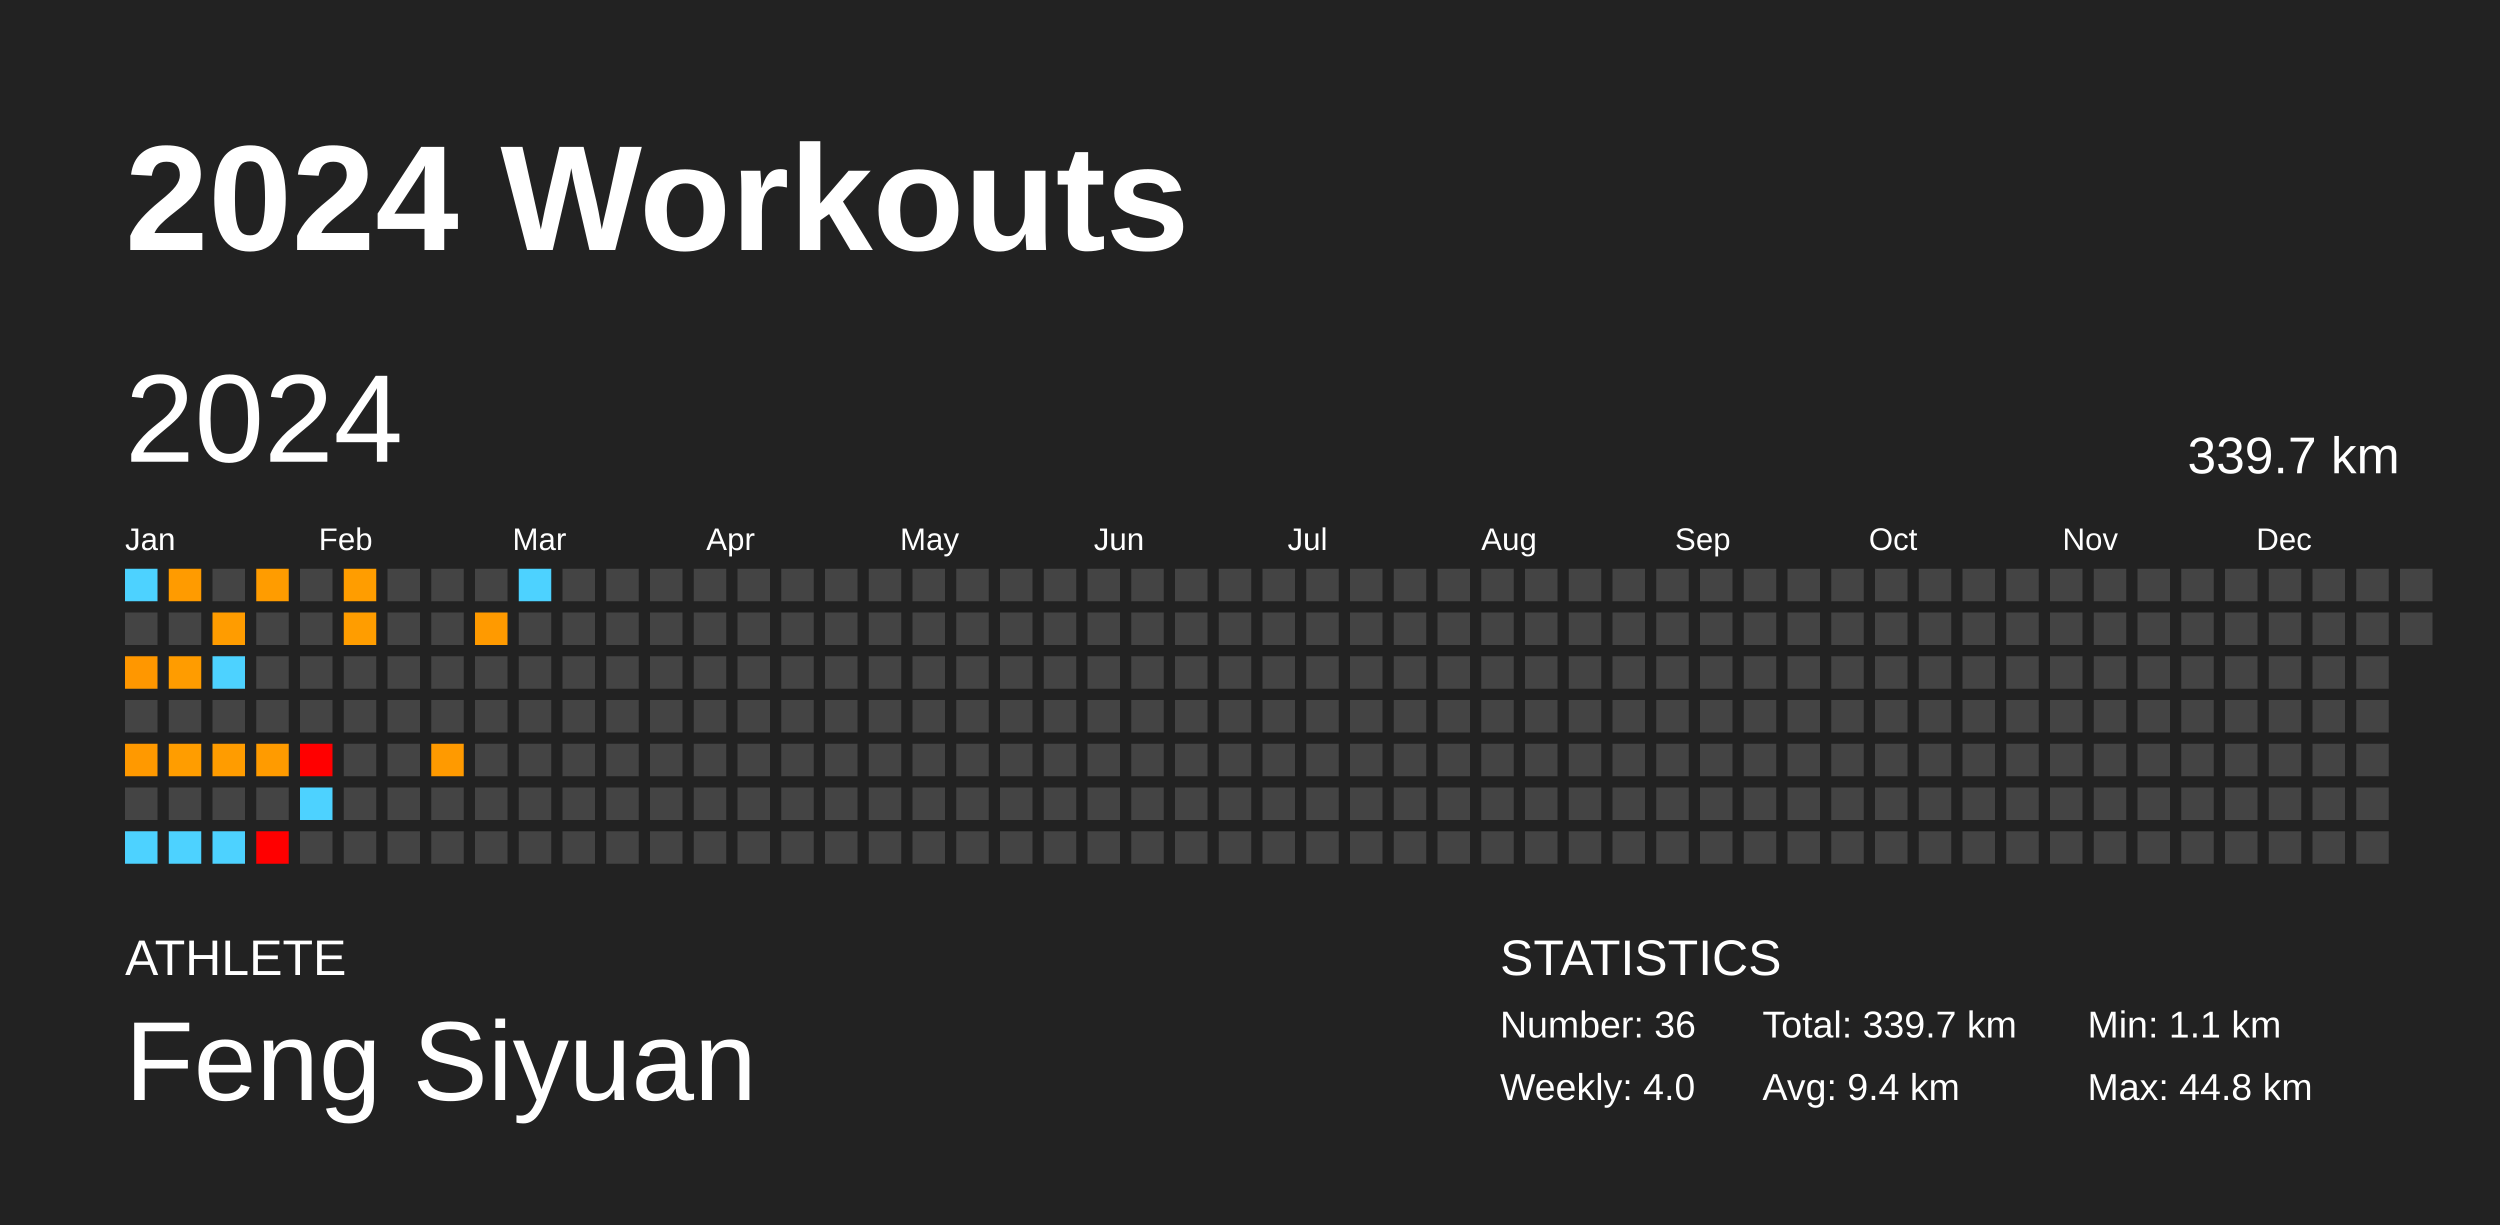
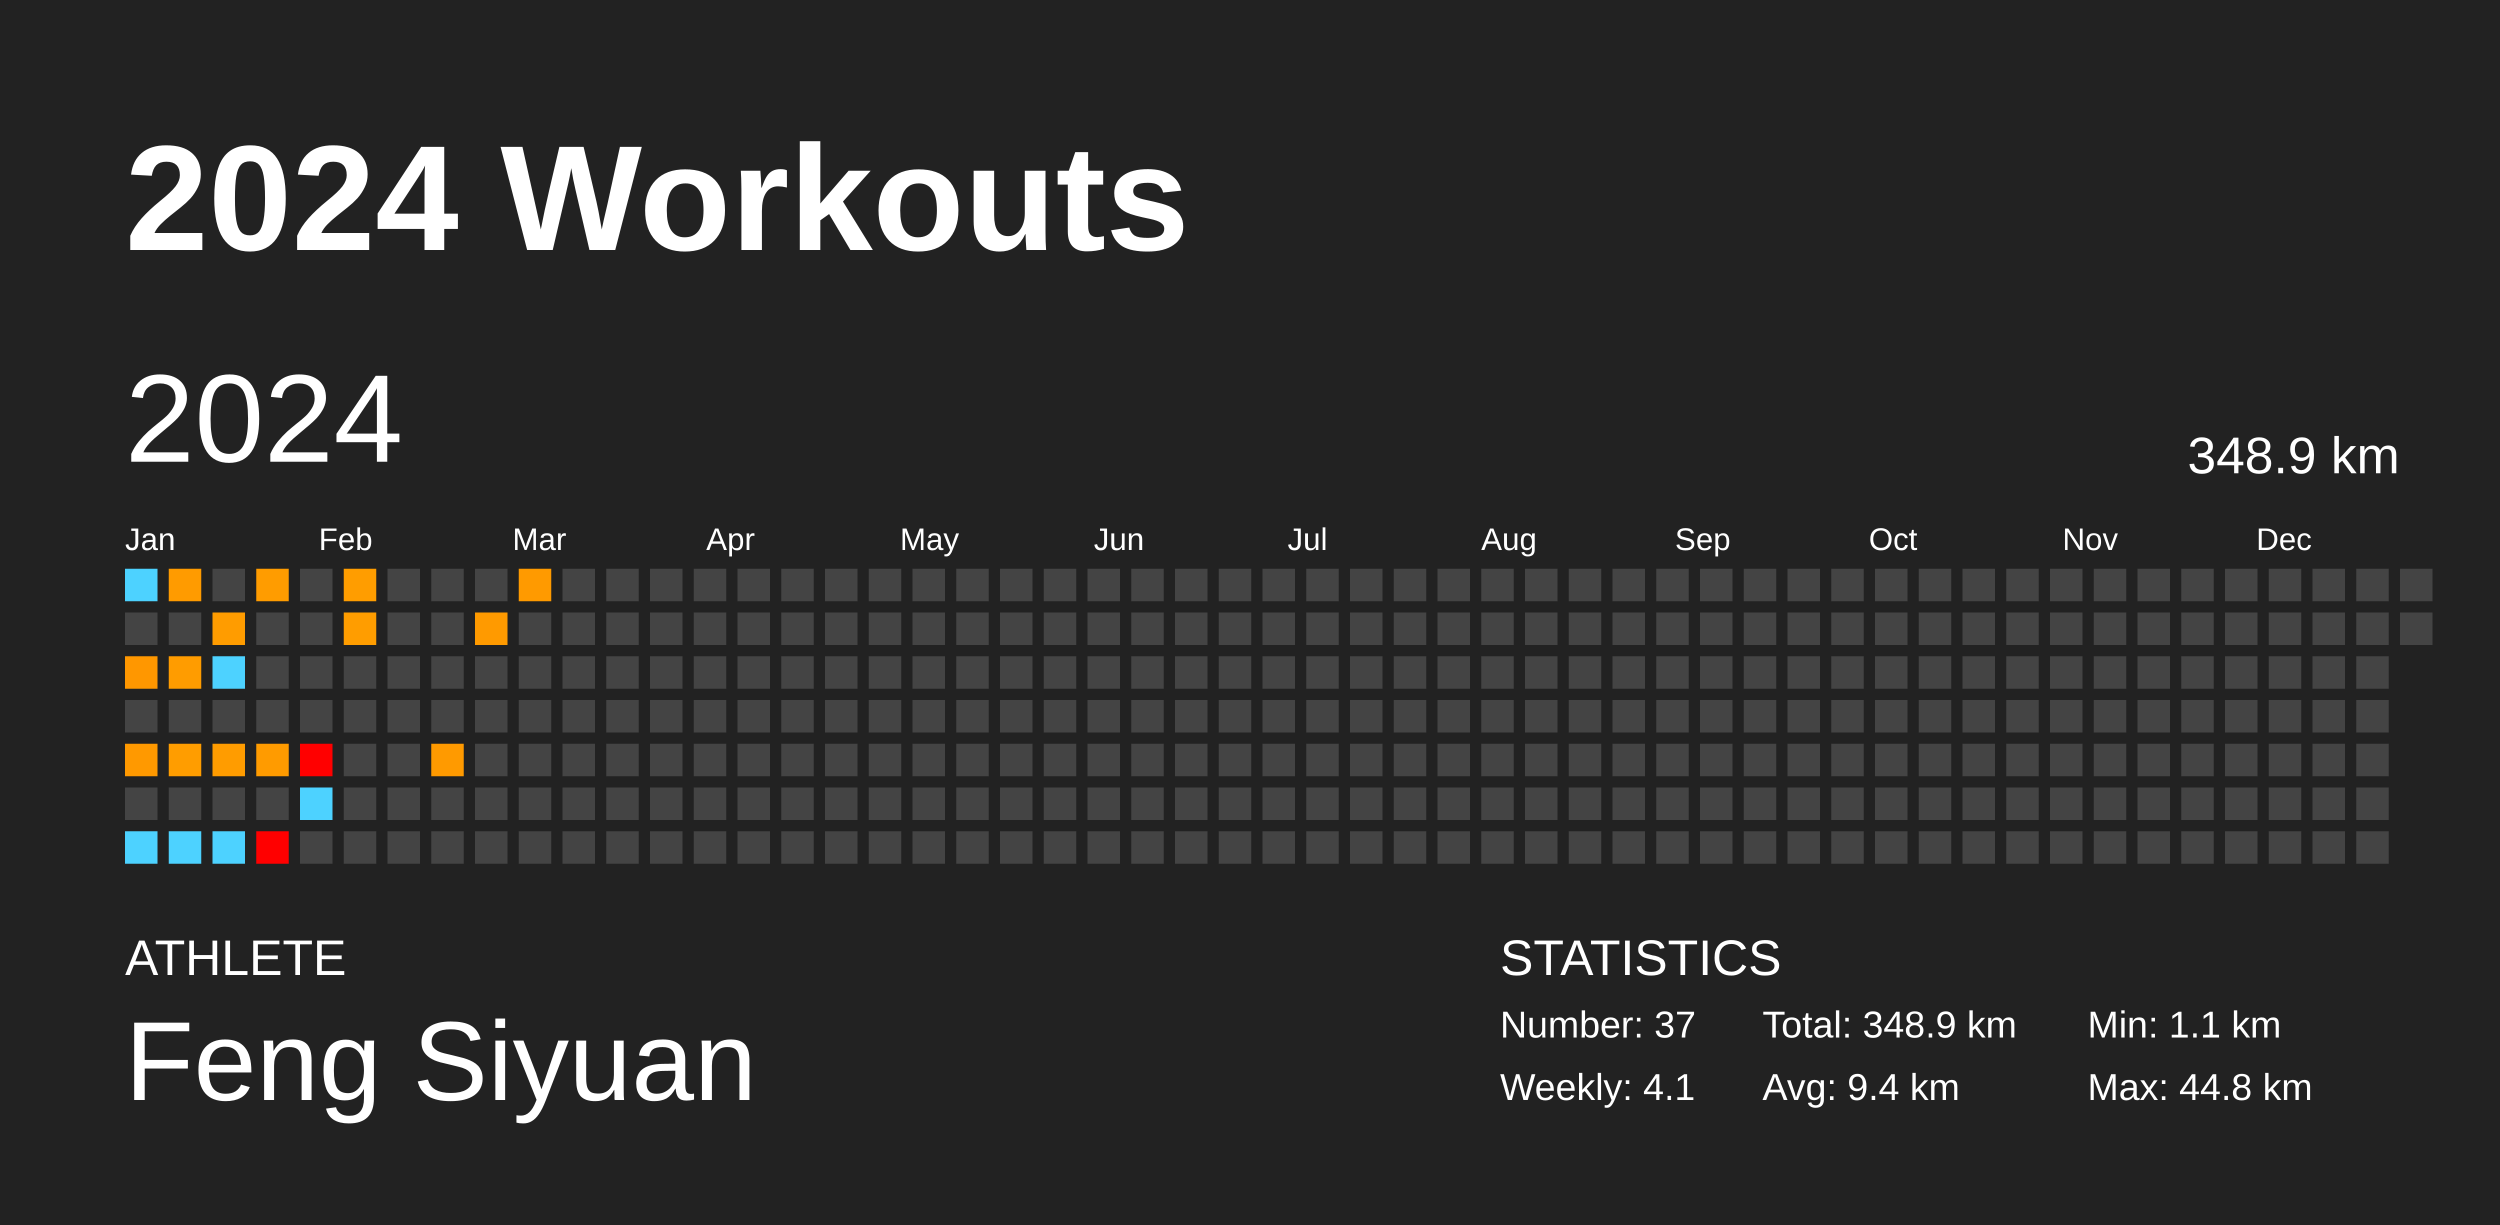
<svg xmlns="http://www.w3.org/2000/svg" baseProfile="full" height="98mm" version="1.1" viewBox="0,0,200,98" width="200mm">
  <defs />
  <rect fill="#222222" height="98" width="200" x="0" y="0" />
  <text fill="#FFFFFF" style="font-size:12px; font-family:Arial; font-weight:bold;" x="10" y="20">2024 Workouts</text>
  <text fill="#FFFFFF" style="font-size:4px; font-family:Arial" x="10" y="78">ATHLETE</text>
  <text fill="#FFFFFF" style="font-size:9px; font-family:Arial" x="10" y="88">Feng Siyuan</text>
  <text fill="#FFFFFF" style="font-size:4px; font-family:Arial" x="120" y="78">STATISTICS</text>
-   <text fill="#FFFFFF" style="font-size:3px; font-family:Arial" x="120" y="83">Number: 36</text>
-   <text fill="#FFFFFF" style="font-size:3px; font-family:Arial" x="120" y="88">Weekly: 4.0</text>
-   <text fill="#FFFFFF" style="font-size:3px; font-family:Arial" x="141" y="83">Total: 339.7 km</text>
+   <text fill="#FFFFFF" style="font-size:3px; font-family:Arial" x="120" y="83">Number: 37</text>
+   <text fill="#FFFFFF" style="font-size:3px; font-family:Arial" x="120" y="88">Weekly: 4.1</text>
+   <text fill="#FFFFFF" style="font-size:3px; font-family:Arial" x="141" y="83">Total: 348.9 km</text>
  <text fill="#FFFFFF" style="font-size:3px; font-family:Arial" x="141" y="88">Avg: 9.4 km</text>
  <text fill="#FFFFFF" style="font-size:3px; font-family:Arial" x="167" y="83">Min: 1.1 km</text>
  <text fill="#FFFFFF" style="font-size:3px; font-family:Arial" x="167" y="88">Max: 44.8 km</text>
  <text dominant-baseline="hanging" fill="#FFFFFF" style="font-size:10.0px; font-family:Arial;" x="10" y="30">2024</text>
-   <text dominant-baseline="hanging" fill="#FFFFFF" style="font-size:4.125px; font-family:Arial;" x="175" y="35">339.7 km</text>
+   <text dominant-baseline="hanging" fill="#FFFFFF" style="font-size:4.125px; font-family:Arial;" x="175" y="35">348.9 km</text>
  <text fill="#FFFFFF" style="font-size:2.5px; font-family:Arial" x="10.0" y="44">Jan</text>
  <text fill="#FFFFFF" style="font-size:2.5px; font-family:Arial" x="25.5" y="44">Feb</text>
  <text fill="#FFFFFF" style="font-size:2.5px; font-family:Arial" x="41.0" y="44">Mar</text>
  <text fill="#FFFFFF" style="font-size:2.5px; font-family:Arial" x="56.5" y="44">Apr</text>
  <text fill="#FFFFFF" style="font-size:2.5px; font-family:Arial" x="72.0" y="44">May</text>
  <text fill="#FFFFFF" style="font-size:2.5px; font-family:Arial" x="87.5" y="44">Jun</text>
  <text fill="#FFFFFF" style="font-size:2.5px; font-family:Arial" x="103.0" y="44">Jul</text>
  <text fill="#FFFFFF" style="font-size:2.5px; font-family:Arial" x="118.5" y="44">Aug</text>
  <text fill="#FFFFFF" style="font-size:2.5px; font-family:Arial" x="134.0" y="44">Sep</text>
  <text fill="#FFFFFF" style="font-size:2.5px; font-family:Arial" x="149.5" y="44">Oct</text>
  <text fill="#FFFFFF" style="font-size:2.5px; font-family:Arial" x="165.0" y="44">Nov</text>
  <text fill="#FFFFFF" style="font-size:2.5px; font-family:Arial" x="180.5" y="44">Dec</text>
  <rect fill="#4dd2ff" height="2.6" width="2.6" x="10.0" y="45.5" />
  <rect fill="#444444" height="2.6" width="2.6" x="10.0" y="49.0" />
  <rect fill="#ff9700" height="2.6" width="2.6" x="10.0" y="52.5" />
  <rect fill="#444444" height="2.6" width="2.6" x="10.0" y="56.0" />
  <rect fill="#ff9900" height="2.6" width="2.6" x="10.0" y="59.5" />
  <rect fill="#444444" height="2.6" width="2.6" x="10.0" y="63.0" />
  <rect fill="#4dd2ff" height="2.6" width="2.6" x="10.0" y="66.5" />
  <rect fill="#ff9b00" height="2.6" width="2.6" x="13.5" y="45.5" />
  <rect fill="#444444" height="2.6" width="2.6" x="13.5" y="49.0" />
  <rect fill="#ff9c00" height="2.6" width="2.6" x="13.5" y="52.5" />
  <rect fill="#444444" height="2.6" width="2.6" x="13.5" y="56.0" />
  <rect fill="#ff9d00" height="2.6" width="2.6" x="13.5" y="59.5" />
  <rect fill="#444444" height="2.6" width="2.6" x="13.5" y="63.0" />
  <rect fill="#4dd2ff" height="2.6" width="2.6" x="13.5" y="66.5" />
  <rect fill="#444444" height="2.6" width="2.6" x="17.0" y="45.5" />
  <rect fill="#ff9c00" height="2.6" width="2.6" x="17.0" y="49.0" />
  <rect fill="#4dd2ff" height="2.6" width="2.6" x="17.0" y="52.5" />
  <rect fill="#444444" height="2.6" width="2.6" x="17.0" y="56.0" />
  <rect fill="#ff9c00" height="2.6" width="2.6" x="17.0" y="59.5" />
  <rect fill="#444444" height="2.6" width="2.6" x="17.0" y="63.0" />
  <rect fill="#4dd2ff" height="2.6" width="2.6" x="17.0" y="66.5" />
  <rect fill="#ff9c00" height="2.6" width="2.6" x="20.5" y="45.5" />
  <rect fill="#444444" height="2.6" width="2.6" x="20.5" y="49.0" />
  <rect fill="#444444" height="2.6" width="2.6" x="20.5" y="52.5" />
  <rect fill="#444444" height="2.6" width="2.6" x="20.5" y="56.0" />
  <rect fill="#ff9b00" height="2.6" width="2.6" x="20.5" y="59.5" />
  <rect fill="#444444" height="2.6" width="2.6" x="20.5" y="63.0" />
  <rect fill="red" height="2.6" width="2.6" x="20.5" y="66.5" />
  <rect fill="#444444" height="2.6" width="2.6" x="24.0" y="45.5" />
  <rect fill="#444444" height="2.6" width="2.6" x="24.0" y="49.0" />
  <rect fill="#444444" height="2.6" width="2.6" x="24.0" y="52.5" />
  <rect fill="#444444" height="2.6" width="2.6" x="24.0" y="56.0" />
  <rect fill="red" height="2.6" width="2.6" x="24.0" y="59.5" />
  <rect fill="#4dd2ff" height="2.6" width="2.6" x="24.0" y="63.0" />
  <rect fill="#444444" height="2.6" width="2.6" x="24.0" y="66.5" />
  <rect fill="#ff9d00" height="2.6" width="2.6" x="27.5" y="45.5" />
  <rect fill="#ff9d00" height="2.6" width="2.6" x="27.5" y="49.0" />
  <rect fill="#444444" height="2.6" width="2.6" x="27.5" y="52.5" />
  <rect fill="#444444" height="2.6" width="2.6" x="27.5" y="56.0" />
  <rect fill="#444444" height="2.6" width="2.6" x="27.5" y="59.5" />
  <rect fill="#444444" height="2.6" width="2.6" x="27.5" y="63.0" />
  <rect fill="#444444" height="2.6" width="2.6" x="27.5" y="66.5" />
  <rect fill="#444444" height="2.6" width="2.6" x="31.0" y="45.5" />
  <rect fill="#444444" height="2.6" width="2.6" x="31.0" y="49.0" />
  <rect fill="#444444" height="2.6" width="2.6" x="31.0" y="52.5" />
  <rect fill="#444444" height="2.6" width="2.6" x="31.0" y="56.0" />
  <rect fill="#444444" height="2.6" width="2.6" x="31.0" y="59.5" />
  <rect fill="#444444" height="2.6" width="2.6" x="31.0" y="63.0" />
  <rect fill="#444444" height="2.6" width="2.6" x="31.0" y="66.5" />
  <rect fill="#444444" height="2.6" width="2.6" x="34.5" y="45.5" />
  <rect fill="#444444" height="2.6" width="2.6" x="34.5" y="49.0" />
  <rect fill="#444444" height="2.6" width="2.6" x="34.5" y="52.5" />
  <rect fill="#444444" height="2.6" width="2.6" x="34.5" y="56.0" />
  <rect fill="#ff9a00" height="2.6" width="2.6" x="34.5" y="59.5" />
  <rect fill="#444444" height="2.6" width="2.6" x="34.5" y="63.0" />
  <rect fill="#444444" height="2.6" width="2.6" x="34.5" y="66.5" />
  <rect fill="#444444" height="2.6" width="2.6" x="38.0" y="45.5" />
  <rect fill="#ff9a00" height="2.6" width="2.6" x="38.0" y="49.0" />
  <rect fill="#444444" height="2.6" width="2.6" x="38.0" y="52.5" />
  <rect fill="#444444" height="2.6" width="2.6" x="38.0" y="56.0" />
  <rect fill="#444444" height="2.6" width="2.6" x="38.0" y="59.5" />
  <rect fill="#444444" height="2.6" width="2.6" x="38.0" y="63.0" />
  <rect fill="#444444" height="2.6" width="2.6" x="38.0" y="66.5" />
-   <rect fill="#4dd2ff" height="2.6" width="2.6" x="41.5" y="45.5" />
+   <rect fill="#ff9a00" height="2.6" width="2.6" x="41.5" y="45.5" />
  <rect fill="#444444" height="2.6" width="2.6" x="41.5" y="49.0" />
  <rect fill="#444444" height="2.6" width="2.6" x="41.5" y="52.5" />
  <rect fill="#444444" height="2.6" width="2.6" x="41.5" y="56.0" />
  <rect fill="#444444" height="2.6" width="2.6" x="41.5" y="59.5" />
  <rect fill="#444444" height="2.6" width="2.6" x="41.5" y="63.0" />
  <rect fill="#444444" height="2.6" width="2.6" x="41.5" y="66.5" />
  <rect fill="#444444" height="2.6" width="2.6" x="45.0" y="45.5" />
  <rect fill="#444444" height="2.6" width="2.6" x="45.0" y="49.0" />
  <rect fill="#444444" height="2.6" width="2.6" x="45.0" y="52.5" />
  <rect fill="#444444" height="2.6" width="2.6" x="45.0" y="56.0" />
  <rect fill="#444444" height="2.6" width="2.6" x="45.0" y="59.5" />
  <rect fill="#444444" height="2.6" width="2.6" x="45.0" y="63.0" />
  <rect fill="#444444" height="2.6" width="2.6" x="45.0" y="66.5" />
  <rect fill="#444444" height="2.6" width="2.6" x="48.5" y="45.5" />
  <rect fill="#444444" height="2.6" width="2.6" x="48.5" y="49.0" />
  <rect fill="#444444" height="2.6" width="2.6" x="48.5" y="52.5" />
  <rect fill="#444444" height="2.6" width="2.6" x="48.5" y="56.0" />
  <rect fill="#444444" height="2.6" width="2.6" x="48.5" y="59.5" />
  <rect fill="#444444" height="2.6" width="2.6" x="48.5" y="63.0" />
  <rect fill="#444444" height="2.6" width="2.6" x="48.5" y="66.5" />
  <rect fill="#444444" height="2.6" width="2.6" x="52.0" y="45.5" />
  <rect fill="#444444" height="2.6" width="2.6" x="52.0" y="49.0" />
  <rect fill="#444444" height="2.6" width="2.6" x="52.0" y="52.5" />
  <rect fill="#444444" height="2.6" width="2.6" x="52.0" y="56.0" />
  <rect fill="#444444" height="2.6" width="2.6" x="52.0" y="59.5" />
  <rect fill="#444444" height="2.6" width="2.6" x="52.0" y="63.0" />
  <rect fill="#444444" height="2.6" width="2.6" x="52.0" y="66.5" />
  <rect fill="#444444" height="2.6" width="2.6" x="55.5" y="45.5" />
  <rect fill="#444444" height="2.6" width="2.6" x="55.5" y="49.0" />
  <rect fill="#444444" height="2.6" width="2.6" x="55.5" y="52.5" />
  <rect fill="#444444" height="2.6" width="2.6" x="55.5" y="56.0" />
  <rect fill="#444444" height="2.6" width="2.6" x="55.5" y="59.5" />
  <rect fill="#444444" height="2.6" width="2.6" x="55.5" y="63.0" />
  <rect fill="#444444" height="2.6" width="2.6" x="55.5" y="66.5" />
  <rect fill="#444444" height="2.6" width="2.6" x="59.0" y="45.5" />
  <rect fill="#444444" height="2.6" width="2.6" x="59.0" y="49.0" />
  <rect fill="#444444" height="2.6" width="2.6" x="59.0" y="52.5" />
  <rect fill="#444444" height="2.6" width="2.6" x="59.0" y="56.0" />
  <rect fill="#444444" height="2.6" width="2.6" x="59.0" y="59.5" />
  <rect fill="#444444" height="2.6" width="2.6" x="59.0" y="63.0" />
  <rect fill="#444444" height="2.6" width="2.6" x="59.0" y="66.5" />
  <rect fill="#444444" height="2.6" width="2.6" x="62.5" y="45.5" />
  <rect fill="#444444" height="2.6" width="2.6" x="62.5" y="49.0" />
  <rect fill="#444444" height="2.6" width="2.6" x="62.5" y="52.5" />
  <rect fill="#444444" height="2.6" width="2.6" x="62.5" y="56.0" />
  <rect fill="#444444" height="2.6" width="2.6" x="62.5" y="59.5" />
  <rect fill="#444444" height="2.6" width="2.6" x="62.5" y="63.0" />
  <rect fill="#444444" height="2.6" width="2.6" x="62.5" y="66.5" />
  <rect fill="#444444" height="2.6" width="2.6" x="66.0" y="45.5" />
  <rect fill="#444444" height="2.6" width="2.6" x="66.0" y="49.0" />
  <rect fill="#444444" height="2.6" width="2.6" x="66.0" y="52.5" />
  <rect fill="#444444" height="2.6" width="2.6" x="66.0" y="56.0" />
  <rect fill="#444444" height="2.6" width="2.6" x="66.0" y="59.5" />
  <rect fill="#444444" height="2.6" width="2.6" x="66.0" y="63.0" />
  <rect fill="#444444" height="2.6" width="2.6" x="66.0" y="66.5" />
  <rect fill="#444444" height="2.6" width="2.6" x="69.5" y="45.5" />
  <rect fill="#444444" height="2.6" width="2.6" x="69.5" y="49.0" />
  <rect fill="#444444" height="2.6" width="2.6" x="69.5" y="52.5" />
  <rect fill="#444444" height="2.6" width="2.6" x="69.5" y="56.0" />
  <rect fill="#444444" height="2.6" width="2.6" x="69.5" y="59.5" />
  <rect fill="#444444" height="2.6" width="2.6" x="69.5" y="63.0" />
  <rect fill="#444444" height="2.6" width="2.6" x="69.5" y="66.5" />
  <rect fill="#444444" height="2.6" width="2.6" x="73.0" y="45.5" />
  <rect fill="#444444" height="2.6" width="2.6" x="73.0" y="49.0" />
  <rect fill="#444444" height="2.6" width="2.6" x="73.0" y="52.5" />
  <rect fill="#444444" height="2.6" width="2.6" x="73.0" y="56.0" />
  <rect fill="#444444" height="2.6" width="2.6" x="73.0" y="59.5" />
  <rect fill="#444444" height="2.6" width="2.6" x="73.0" y="63.0" />
  <rect fill="#444444" height="2.6" width="2.6" x="73.0" y="66.5" />
  <rect fill="#444444" height="2.6" width="2.6" x="76.5" y="45.5" />
  <rect fill="#444444" height="2.6" width="2.6" x="76.5" y="49.0" />
  <rect fill="#444444" height="2.6" width="2.6" x="76.5" y="52.5" />
  <rect fill="#444444" height="2.6" width="2.6" x="76.5" y="56.0" />
  <rect fill="#444444" height="2.6" width="2.6" x="76.5" y="59.5" />
  <rect fill="#444444" height="2.6" width="2.6" x="76.5" y="63.0" />
  <rect fill="#444444" height="2.6" width="2.6" x="76.5" y="66.5" />
  <rect fill="#444444" height="2.6" width="2.6" x="80.0" y="45.5" />
  <rect fill="#444444" height="2.6" width="2.6" x="80.0" y="49.0" />
  <rect fill="#444444" height="2.6" width="2.6" x="80.0" y="52.5" />
  <rect fill="#444444" height="2.6" width="2.6" x="80.0" y="56.0" />
  <rect fill="#444444" height="2.6" width="2.6" x="80.0" y="59.5" />
  <rect fill="#444444" height="2.6" width="2.6" x="80.0" y="63.0" />
  <rect fill="#444444" height="2.6" width="2.6" x="80.0" y="66.5" />
  <rect fill="#444444" height="2.6" width="2.6" x="83.5" y="45.5" />
  <rect fill="#444444" height="2.6" width="2.6" x="83.5" y="49.0" />
  <rect fill="#444444" height="2.6" width="2.6" x="83.5" y="52.5" />
  <rect fill="#444444" height="2.6" width="2.6" x="83.5" y="56.0" />
  <rect fill="#444444" height="2.6" width="2.6" x="83.5" y="59.5" />
  <rect fill="#444444" height="2.6" width="2.6" x="83.5" y="63.0" />
  <rect fill="#444444" height="2.6" width="2.6" x="83.5" y="66.5" />
  <rect fill="#444444" height="2.6" width="2.6" x="87.0" y="45.5" />
  <rect fill="#444444" height="2.6" width="2.6" x="87.0" y="49.0" />
  <rect fill="#444444" height="2.6" width="2.6" x="87.0" y="52.5" />
  <rect fill="#444444" height="2.6" width="2.6" x="87.0" y="56.0" />
  <rect fill="#444444" height="2.6" width="2.6" x="87.0" y="59.5" />
  <rect fill="#444444" height="2.6" width="2.6" x="87.0" y="63.0" />
  <rect fill="#444444" height="2.6" width="2.6" x="87.0" y="66.5" />
  <rect fill="#444444" height="2.6" width="2.6" x="90.5" y="45.5" />
  <rect fill="#444444" height="2.6" width="2.6" x="90.5" y="49.0" />
  <rect fill="#444444" height="2.6" width="2.6" x="90.5" y="52.5" />
  <rect fill="#444444" height="2.6" width="2.6" x="90.5" y="56.0" />
  <rect fill="#444444" height="2.6" width="2.6" x="90.5" y="59.5" />
  <rect fill="#444444" height="2.6" width="2.6" x="90.5" y="63.0" />
  <rect fill="#444444" height="2.6" width="2.6" x="90.5" y="66.5" />
  <rect fill="#444444" height="2.6" width="2.6" x="94.0" y="45.5" />
  <rect fill="#444444" height="2.6" width="2.6" x="94.0" y="49.0" />
  <rect fill="#444444" height="2.6" width="2.6" x="94.0" y="52.5" />
  <rect fill="#444444" height="2.6" width="2.6" x="94.0" y="56.0" />
  <rect fill="#444444" height="2.6" width="2.6" x="94.0" y="59.5" />
  <rect fill="#444444" height="2.6" width="2.6" x="94.0" y="63.0" />
  <rect fill="#444444" height="2.6" width="2.6" x="94.0" y="66.5" />
  <rect fill="#444444" height="2.6" width="2.6" x="97.5" y="45.5" />
  <rect fill="#444444" height="2.6" width="2.6" x="97.5" y="49.0" />
  <rect fill="#444444" height="2.6" width="2.6" x="97.5" y="52.5" />
  <rect fill="#444444" height="2.6" width="2.6" x="97.5" y="56.0" />
  <rect fill="#444444" height="2.6" width="2.6" x="97.5" y="59.5" />
  <rect fill="#444444" height="2.6" width="2.6" x="97.5" y="63.0" />
  <rect fill="#444444" height="2.6" width="2.6" x="97.5" y="66.5" />
  <rect fill="#444444" height="2.6" width="2.6" x="101.0" y="45.5" />
  <rect fill="#444444" height="2.6" width="2.6" x="101.0" y="49.0" />
  <rect fill="#444444" height="2.6" width="2.6" x="101.0" y="52.5" />
  <rect fill="#444444" height="2.6" width="2.6" x="101.0" y="56.0" />
  <rect fill="#444444" height="2.6" width="2.6" x="101.0" y="59.5" />
  <rect fill="#444444" height="2.6" width="2.6" x="101.0" y="63.0" />
  <rect fill="#444444" height="2.6" width="2.6" x="101.0" y="66.5" />
  <rect fill="#444444" height="2.6" width="2.6" x="104.5" y="45.5" />
  <rect fill="#444444" height="2.6" width="2.6" x="104.5" y="49.0" />
  <rect fill="#444444" height="2.6" width="2.6" x="104.5" y="52.5" />
  <rect fill="#444444" height="2.6" width="2.6" x="104.5" y="56.0" />
  <rect fill="#444444" height="2.6" width="2.6" x="104.5" y="59.5" />
  <rect fill="#444444" height="2.6" width="2.6" x="104.5" y="63.0" />
  <rect fill="#444444" height="2.6" width="2.6" x="104.5" y="66.5" />
  <rect fill="#444444" height="2.6" width="2.6" x="108.0" y="45.5" />
  <rect fill="#444444" height="2.6" width="2.6" x="108.0" y="49.0" />
  <rect fill="#444444" height="2.6" width="2.6" x="108.0" y="52.5" />
  <rect fill="#444444" height="2.6" width="2.6" x="108.0" y="56.0" />
  <rect fill="#444444" height="2.6" width="2.6" x="108.0" y="59.5" />
  <rect fill="#444444" height="2.6" width="2.6" x="108.0" y="63.0" />
  <rect fill="#444444" height="2.6" width="2.6" x="108.0" y="66.5" />
  <rect fill="#444444" height="2.6" width="2.6" x="111.5" y="45.5" />
  <rect fill="#444444" height="2.6" width="2.6" x="111.5" y="49.0" />
  <rect fill="#444444" height="2.6" width="2.6" x="111.5" y="52.5" />
  <rect fill="#444444" height="2.6" width="2.6" x="111.5" y="56.0" />
  <rect fill="#444444" height="2.6" width="2.6" x="111.5" y="59.5" />
  <rect fill="#444444" height="2.6" width="2.6" x="111.5" y="63.0" />
  <rect fill="#444444" height="2.6" width="2.6" x="111.5" y="66.5" />
  <rect fill="#444444" height="2.6" width="2.6" x="115.0" y="45.5" />
  <rect fill="#444444" height="2.6" width="2.6" x="115.0" y="49.0" />
  <rect fill="#444444" height="2.6" width="2.6" x="115.0" y="52.5" />
  <rect fill="#444444" height="2.6" width="2.6" x="115.0" y="56.0" />
  <rect fill="#444444" height="2.6" width="2.6" x="115.0" y="59.5" />
  <rect fill="#444444" height="2.6" width="2.6" x="115.0" y="63.0" />
  <rect fill="#444444" height="2.6" width="2.6" x="115.0" y="66.5" />
  <rect fill="#444444" height="2.6" width="2.6" x="118.5" y="45.5" />
  <rect fill="#444444" height="2.6" width="2.6" x="118.5" y="49.0" />
  <rect fill="#444444" height="2.6" width="2.6" x="118.5" y="52.5" />
  <rect fill="#444444" height="2.6" width="2.6" x="118.5" y="56.0" />
  <rect fill="#444444" height="2.6" width="2.6" x="118.5" y="59.5" />
  <rect fill="#444444" height="2.6" width="2.6" x="118.5" y="63.0" />
  <rect fill="#444444" height="2.6" width="2.6" x="118.5" y="66.5" />
  <rect fill="#444444" height="2.6" width="2.6" x="122.0" y="45.5" />
  <rect fill="#444444" height="2.6" width="2.6" x="122.0" y="49.0" />
  <rect fill="#444444" height="2.6" width="2.6" x="122.0" y="52.5" />
  <rect fill="#444444" height="2.6" width="2.6" x="122.0" y="56.0" />
  <rect fill="#444444" height="2.6" width="2.6" x="122.0" y="59.5" />
  <rect fill="#444444" height="2.6" width="2.6" x="122.0" y="63.0" />
  <rect fill="#444444" height="2.6" width="2.6" x="122.0" y="66.5" />
  <rect fill="#444444" height="2.6" width="2.6" x="125.5" y="45.5" />
  <rect fill="#444444" height="2.6" width="2.6" x="125.5" y="49.0" />
  <rect fill="#444444" height="2.6" width="2.6" x="125.5" y="52.5" />
  <rect fill="#444444" height="2.6" width="2.6" x="125.5" y="56.0" />
  <rect fill="#444444" height="2.6" width="2.6" x="125.5" y="59.5" />
  <rect fill="#444444" height="2.6" width="2.6" x="125.5" y="63.0" />
  <rect fill="#444444" height="2.6" width="2.6" x="125.5" y="66.5" />
  <rect fill="#444444" height="2.6" width="2.6" x="129.0" y="45.5" />
  <rect fill="#444444" height="2.6" width="2.6" x="129.0" y="49.0" />
  <rect fill="#444444" height="2.6" width="2.6" x="129.0" y="52.5" />
  <rect fill="#444444" height="2.6" width="2.6" x="129.0" y="56.0" />
  <rect fill="#444444" height="2.6" width="2.6" x="129.0" y="59.5" />
  <rect fill="#444444" height="2.6" width="2.6" x="129.0" y="63.0" />
  <rect fill="#444444" height="2.6" width="2.6" x="129.0" y="66.5" />
  <rect fill="#444444" height="2.6" width="2.6" x="132.5" y="45.5" />
  <rect fill="#444444" height="2.6" width="2.6" x="132.5" y="49.0" />
  <rect fill="#444444" height="2.6" width="2.6" x="132.5" y="52.5" />
  <rect fill="#444444" height="2.6" width="2.6" x="132.5" y="56.0" />
  <rect fill="#444444" height="2.6" width="2.6" x="132.5" y="59.5" />
  <rect fill="#444444" height="2.6" width="2.6" x="132.5" y="63.0" />
  <rect fill="#444444" height="2.6" width="2.6" x="132.5" y="66.5" />
  <rect fill="#444444" height="2.6" width="2.6" x="136.0" y="45.5" />
  <rect fill="#444444" height="2.6" width="2.6" x="136.0" y="49.0" />
  <rect fill="#444444" height="2.6" width="2.6" x="136.0" y="52.5" />
  <rect fill="#444444" height="2.6" width="2.6" x="136.0" y="56.0" />
  <rect fill="#444444" height="2.6" width="2.6" x="136.0" y="59.5" />
  <rect fill="#444444" height="2.6" width="2.6" x="136.0" y="63.0" />
  <rect fill="#444444" height="2.6" width="2.6" x="136.0" y="66.5" />
  <rect fill="#444444" height="2.6" width="2.6" x="139.5" y="45.5" />
  <rect fill="#444444" height="2.6" width="2.6" x="139.5" y="49.0" />
  <rect fill="#444444" height="2.6" width="2.6" x="139.5" y="52.5" />
  <rect fill="#444444" height="2.6" width="2.6" x="139.5" y="56.0" />
  <rect fill="#444444" height="2.6" width="2.6" x="139.5" y="59.5" />
  <rect fill="#444444" height="2.6" width="2.6" x="139.5" y="63.0" />
  <rect fill="#444444" height="2.6" width="2.6" x="139.5" y="66.5" />
  <rect fill="#444444" height="2.6" width="2.6" x="143.0" y="45.5" />
  <rect fill="#444444" height="2.6" width="2.6" x="143.0" y="49.0" />
  <rect fill="#444444" height="2.6" width="2.6" x="143.0" y="52.5" />
  <rect fill="#444444" height="2.6" width="2.6" x="143.0" y="56.0" />
  <rect fill="#444444" height="2.6" width="2.6" x="143.0" y="59.5" />
  <rect fill="#444444" height="2.6" width="2.6" x="143.0" y="63.0" />
  <rect fill="#444444" height="2.6" width="2.6" x="143.0" y="66.5" />
  <rect fill="#444444" height="2.6" width="2.6" x="146.5" y="45.5" />
  <rect fill="#444444" height="2.6" width="2.6" x="146.5" y="49.0" />
  <rect fill="#444444" height="2.6" width="2.6" x="146.5" y="52.5" />
  <rect fill="#444444" height="2.6" width="2.6" x="146.5" y="56.0" />
  <rect fill="#444444" height="2.6" width="2.6" x="146.5" y="59.5" />
  <rect fill="#444444" height="2.6" width="2.6" x="146.5" y="63.0" />
  <rect fill="#444444" height="2.6" width="2.6" x="146.5" y="66.5" />
  <rect fill="#444444" height="2.6" width="2.6" x="150.0" y="45.5" />
  <rect fill="#444444" height="2.6" width="2.6" x="150.0" y="49.0" />
  <rect fill="#444444" height="2.6" width="2.6" x="150.0" y="52.5" />
  <rect fill="#444444" height="2.6" width="2.6" x="150.0" y="56.0" />
  <rect fill="#444444" height="2.6" width="2.6" x="150.0" y="59.5" />
  <rect fill="#444444" height="2.6" width="2.6" x="150.0" y="63.0" />
  <rect fill="#444444" height="2.6" width="2.6" x="150.0" y="66.5" />
  <rect fill="#444444" height="2.6" width="2.6" x="153.5" y="45.5" />
  <rect fill="#444444" height="2.6" width="2.6" x="153.5" y="49.0" />
  <rect fill="#444444" height="2.6" width="2.6" x="153.5" y="52.5" />
  <rect fill="#444444" height="2.6" width="2.6" x="153.5" y="56.0" />
  <rect fill="#444444" height="2.6" width="2.6" x="153.5" y="59.5" />
  <rect fill="#444444" height="2.6" width="2.6" x="153.5" y="63.0" />
  <rect fill="#444444" height="2.6" width="2.6" x="153.5" y="66.5" />
  <rect fill="#444444" height="2.6" width="2.6" x="157.0" y="45.5" />
  <rect fill="#444444" height="2.6" width="2.6" x="157.0" y="49.0" />
  <rect fill="#444444" height="2.6" width="2.6" x="157.0" y="52.5" />
  <rect fill="#444444" height="2.6" width="2.6" x="157.0" y="56.0" />
  <rect fill="#444444" height="2.6" width="2.6" x="157.0" y="59.5" />
  <rect fill="#444444" height="2.6" width="2.6" x="157.0" y="63.0" />
  <rect fill="#444444" height="2.6" width="2.6" x="157.0" y="66.5" />
  <rect fill="#444444" height="2.6" width="2.6" x="160.5" y="45.5" />
  <rect fill="#444444" height="2.6" width="2.6" x="160.5" y="49.0" />
  <rect fill="#444444" height="2.6" width="2.6" x="160.5" y="52.5" />
  <rect fill="#444444" height="2.6" width="2.6" x="160.5" y="56.0" />
  <rect fill="#444444" height="2.6" width="2.6" x="160.5" y="59.5" />
  <rect fill="#444444" height="2.6" width="2.6" x="160.5" y="63.0" />
  <rect fill="#444444" height="2.6" width="2.6" x="160.5" y="66.5" />
  <rect fill="#444444" height="2.6" width="2.6" x="164.0" y="45.5" />
  <rect fill="#444444" height="2.6" width="2.6" x="164.0" y="49.0" />
  <rect fill="#444444" height="2.6" width="2.6" x="164.0" y="52.5" />
  <rect fill="#444444" height="2.6" width="2.6" x="164.0" y="56.0" />
  <rect fill="#444444" height="2.6" width="2.6" x="164.0" y="59.5" />
  <rect fill="#444444" height="2.6" width="2.6" x="164.0" y="63.0" />
  <rect fill="#444444" height="2.6" width="2.6" x="164.0" y="66.5" />
  <rect fill="#444444" height="2.6" width="2.6" x="167.5" y="45.5" />
  <rect fill="#444444" height="2.6" width="2.6" x="167.5" y="49.0" />
  <rect fill="#444444" height="2.6" width="2.6" x="167.5" y="52.5" />
  <rect fill="#444444" height="2.6" width="2.6" x="167.5" y="56.0" />
  <rect fill="#444444" height="2.6" width="2.6" x="167.5" y="59.5" />
  <rect fill="#444444" height="2.6" width="2.6" x="167.5" y="63.0" />
  <rect fill="#444444" height="2.6" width="2.6" x="167.5" y="66.5" />
  <rect fill="#444444" height="2.6" width="2.6" x="171.0" y="45.5" />
  <rect fill="#444444" height="2.6" width="2.6" x="171.0" y="49.0" />
  <rect fill="#444444" height="2.6" width="2.6" x="171.0" y="52.5" />
  <rect fill="#444444" height="2.6" width="2.6" x="171.0" y="56.0" />
  <rect fill="#444444" height="2.6" width="2.6" x="171.0" y="59.5" />
  <rect fill="#444444" height="2.6" width="2.6" x="171.0" y="63.0" />
  <rect fill="#444444" height="2.6" width="2.6" x="171.0" y="66.5" />
  <rect fill="#444444" height="2.6" width="2.6" x="174.5" y="45.5" />
  <rect fill="#444444" height="2.6" width="2.6" x="174.5" y="49.0" />
  <rect fill="#444444" height="2.6" width="2.6" x="174.5" y="52.5" />
  <rect fill="#444444" height="2.6" width="2.6" x="174.5" y="56.0" />
  <rect fill="#444444" height="2.6" width="2.6" x="174.5" y="59.5" />
  <rect fill="#444444" height="2.6" width="2.6" x="174.5" y="63.0" />
  <rect fill="#444444" height="2.6" width="2.6" x="174.5" y="66.5" />
  <rect fill="#444444" height="2.6" width="2.6" x="178.0" y="45.5" />
  <rect fill="#444444" height="2.6" width="2.6" x="178.0" y="49.0" />
  <rect fill="#444444" height="2.6" width="2.6" x="178.0" y="52.5" />
  <rect fill="#444444" height="2.6" width="2.6" x="178.0" y="56.0" />
  <rect fill="#444444" height="2.6" width="2.6" x="178.0" y="59.5" />
  <rect fill="#444444" height="2.6" width="2.6" x="178.0" y="63.0" />
  <rect fill="#444444" height="2.6" width="2.6" x="178.0" y="66.5" />
  <rect fill="#444444" height="2.6" width="2.6" x="181.5" y="45.5" />
  <rect fill="#444444" height="2.6" width="2.6" x="181.5" y="49.0" />
  <rect fill="#444444" height="2.6" width="2.6" x="181.5" y="52.5" />
  <rect fill="#444444" height="2.6" width="2.6" x="181.5" y="56.0" />
  <rect fill="#444444" height="2.6" width="2.6" x="181.5" y="59.5" />
  <rect fill="#444444" height="2.6" width="2.6" x="181.5" y="63.0" />
  <rect fill="#444444" height="2.6" width="2.6" x="181.5" y="66.5" />
  <rect fill="#444444" height="2.6" width="2.6" x="185.0" y="45.5" />
  <rect fill="#444444" height="2.6" width="2.6" x="185.0" y="49.0" />
  <rect fill="#444444" height="2.6" width="2.6" x="185.0" y="52.5" />
  <rect fill="#444444" height="2.6" width="2.6" x="185.0" y="56.0" />
  <rect fill="#444444" height="2.6" width="2.6" x="185.0" y="59.5" />
  <rect fill="#444444" height="2.6" width="2.6" x="185.0" y="63.0" />
  <rect fill="#444444" height="2.6" width="2.6" x="185.0" y="66.5" />
  <rect fill="#444444" height="2.6" width="2.6" x="188.5" y="45.5" />
  <rect fill="#444444" height="2.6" width="2.6" x="188.5" y="49.0" />
  <rect fill="#444444" height="2.6" width="2.6" x="188.5" y="52.5" />
  <rect fill="#444444" height="2.6" width="2.6" x="188.5" y="56.0" />
  <rect fill="#444444" height="2.6" width="2.6" x="188.5" y="59.5" />
  <rect fill="#444444" height="2.6" width="2.6" x="188.5" y="63.0" />
  <rect fill="#444444" height="2.6" width="2.6" x="188.5" y="66.5" />
  <rect fill="#444444" height="2.6" width="2.6" x="192.0" y="45.5" />
  <rect fill="#444444" height="2.6" width="2.6" x="192.0" y="49.0" />
</svg>
